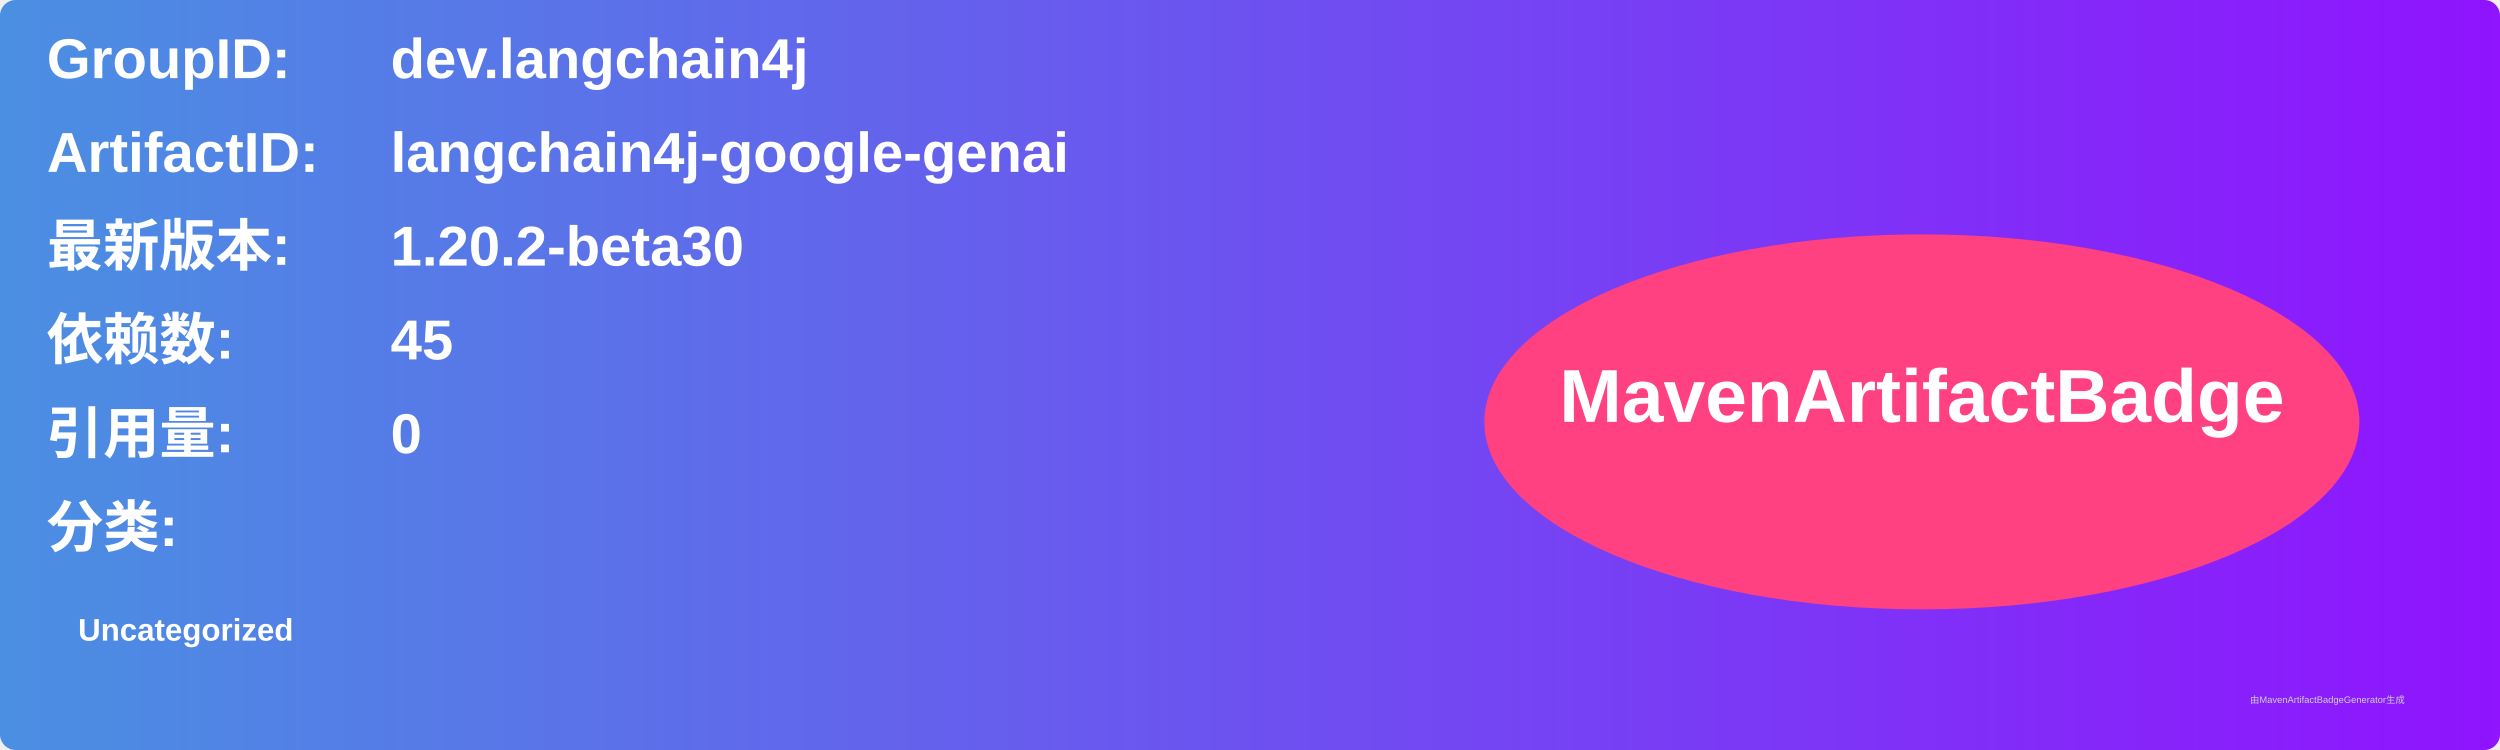
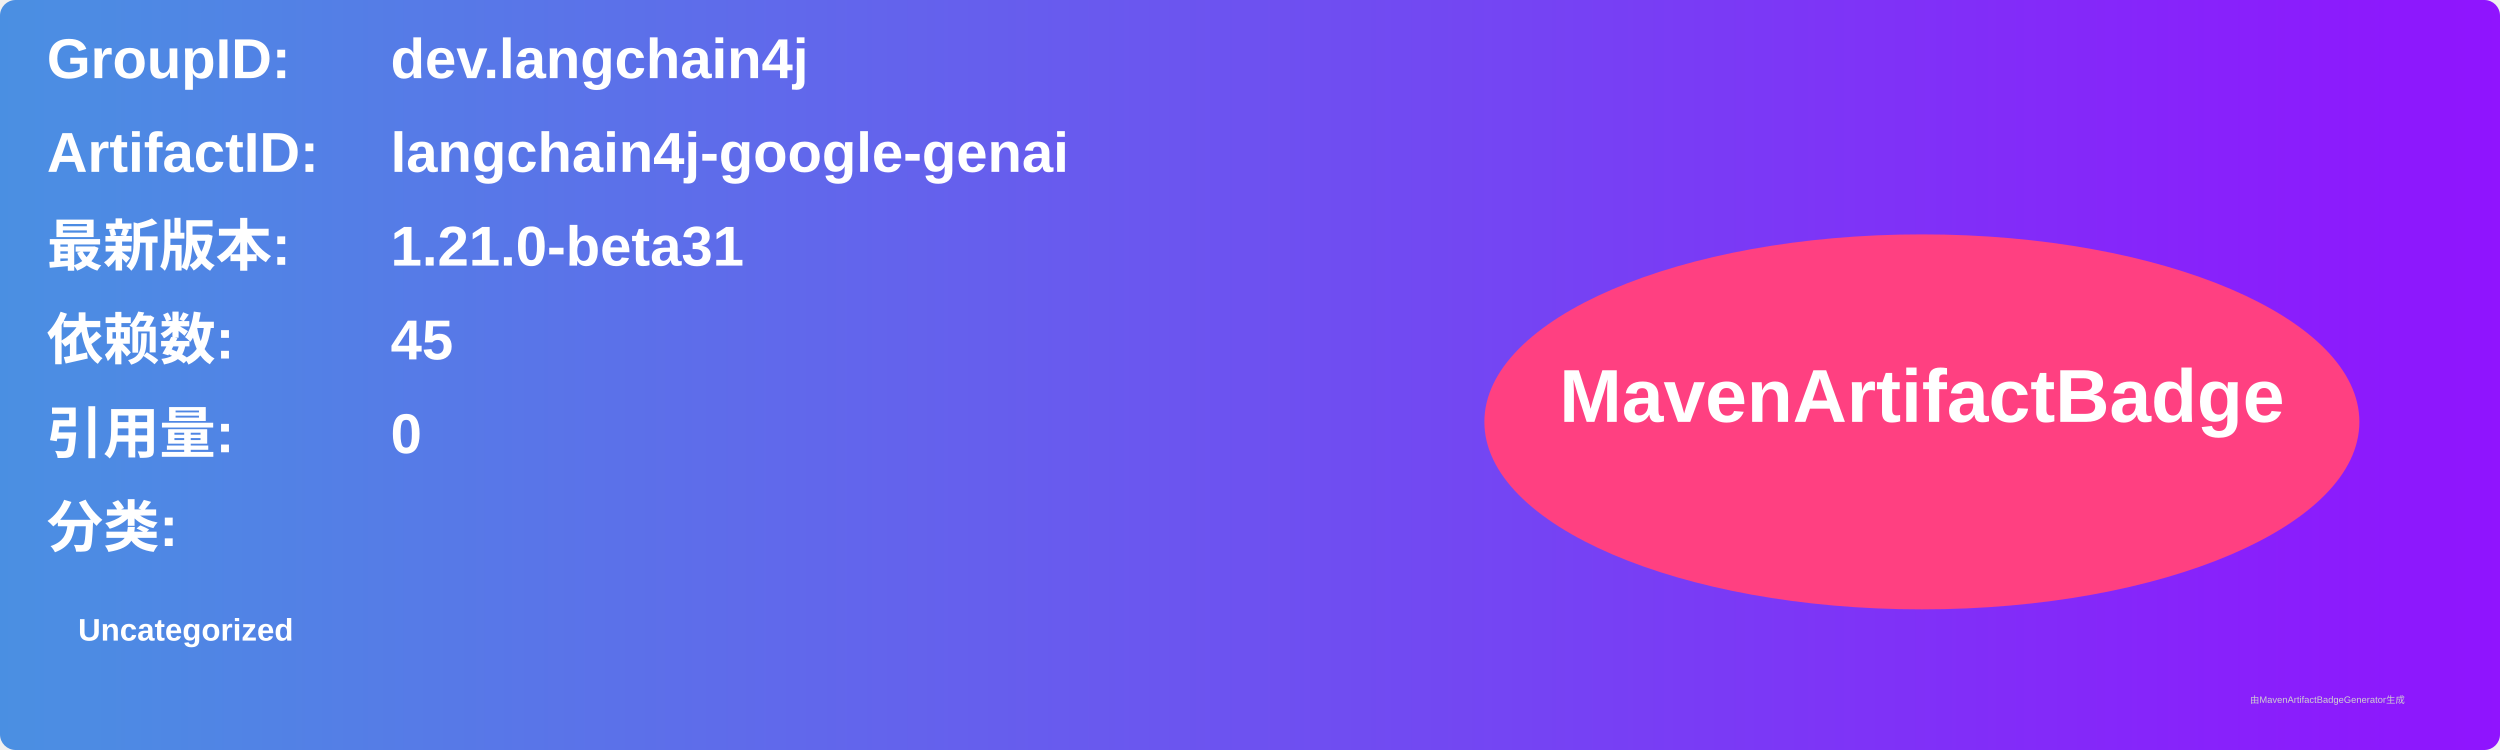
<svg xmlns="http://www.w3.org/2000/svg" width="800" height="240" viewBox="0 0 800 240">
  <linearGradient id="grad" x1="0%" y1="0%" x2="100%" y2="0%">
    <stop offset="0%" stop-color="#4a90e2" />
    <stop offset="100%" stop-color="#9013fe" />
  </linearGradient>
  <rect width="100%" height="100%" rx="5" ry="5" fill="url(#grad)" />
  <g transform="translate(15, 15)">
    <text x="0" y="10" font-family="Arial" font-size="18" fill="white" font-weight="bold" width="260">GroupID:</text>
    <text x="110" y="10" font-family="Arial" font-size="18" fill="white" font-weight="bold" width="460">dev.langchain4j</text>
    <text x="0" y="40" font-family="Arial" font-size="18" fill="white" font-weight="bold" width="260">ArtifactID:</text>
    <text x="110" y="40" font-family="Arial" font-size="18" fill="white" font-weight="bold" width="460">langchain4j-google-genai</text>
    <text x="0" y="70" font-family="Arial" font-size="18" fill="white" font-weight="bold">最新版本:</text>
    <text x="110" y="70" font-family="Arial" font-size="18" fill="white" font-weight="bold">
-       <tspan font-weight="bold">1.20.2-beta30</tspan>
+       <tspan font-weight="bold">1.21.0-beta31</tspan>
    </text>
    <text x="0" y="100" font-family="Arial" font-size="18" fill="white" font-weight="bold">依赖数: </text>
    <text x="110" y="100" font-family="Arial" font-size="18" fill="white">
      <tspan font-weight="bold">45</tspan>
    </text>
    <text x="0" y="130" font-family="Arial" font-size="18" fill="white" font-weight="bold">引用量: </text>
    <text x="110" y="130" font-family="Arial" font-size="18" fill="white">
      <tspan font-weight="bold">0</tspan>
    </text>
    <text x="0" y="160" font-family="Arial" font-size="18" fill="white" font-weight="bold">分类:</text>
    <text x="10" y="190" font-family="Arial" font-size="10" fill="white">
      <tspan font-weight="bold">Uncategorized</tspan>
    </text>
    <ellipse cx="600" cy="120" rx="140" ry="60" fill="#ff4081" />
    <text x="600" y="120" text-anchor="middle" font-family="Arial" font-size="24" fill="white" font-weight="bold">MavenArtifactBadge</text>
  </g>
  <text x="720" y="225" font-family="Arial" font-size="3" fill="#d0d0d0">由MavenArtifactBadgeGenerator生成</text>
</svg>
